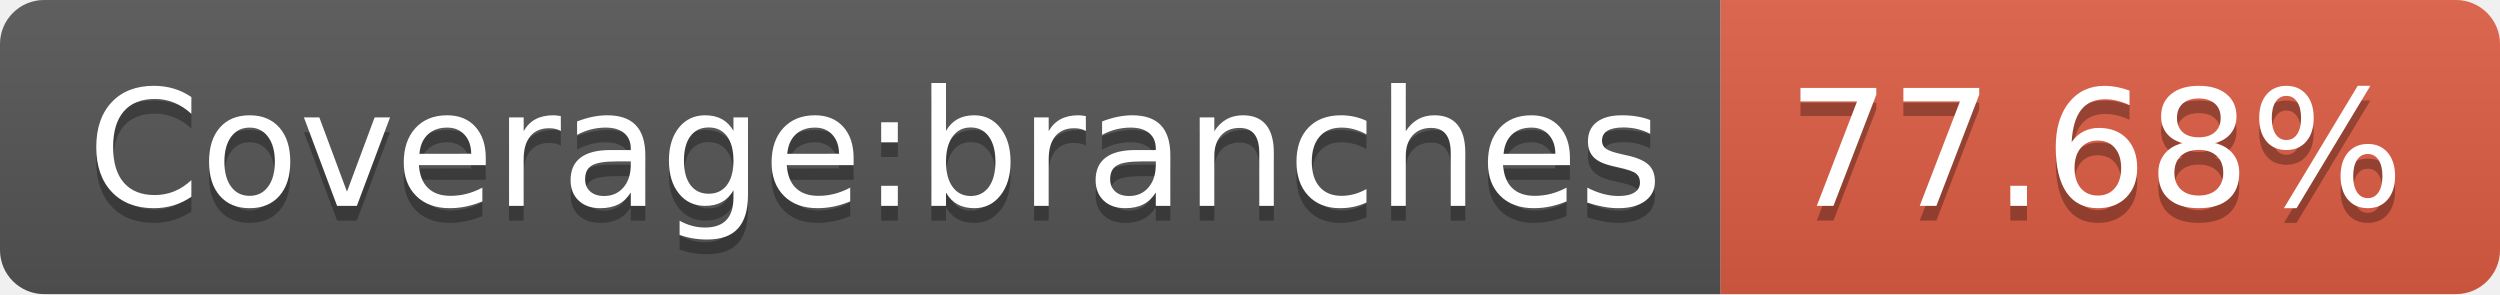
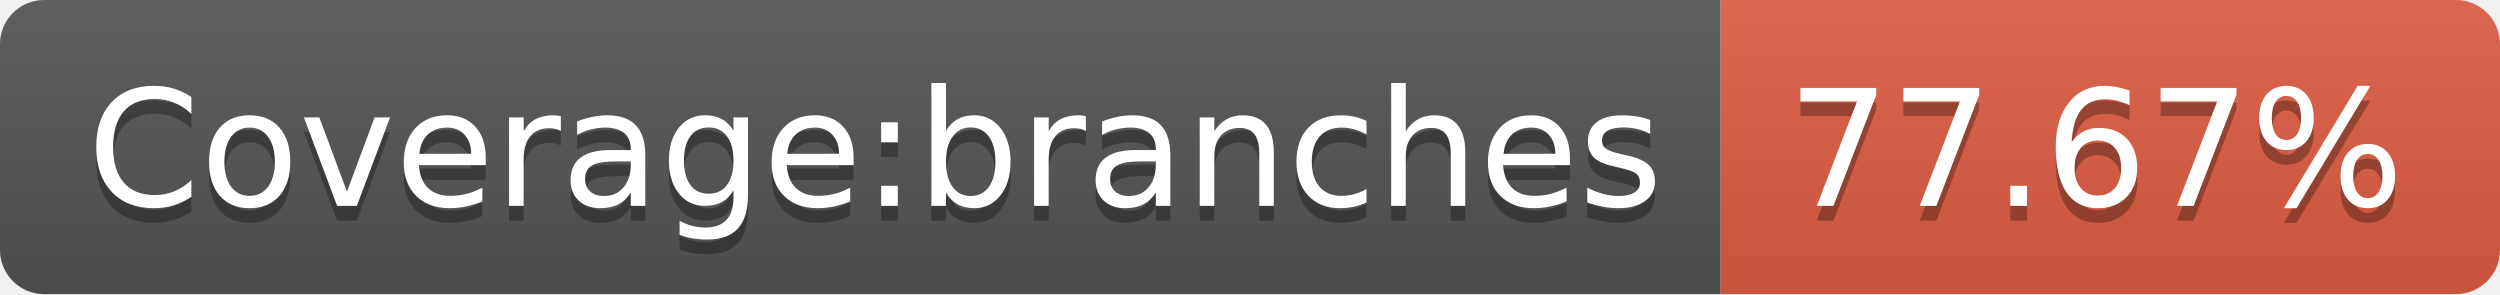
- <svg xmlns="http://www.w3.org/2000/svg" width="170" height="20" role="img" aria-label="Coverage:branches: 77.68%">
+ <svg xmlns="http://www.w3.org/2000/svg" width="170" height="20" role="img" aria-label="Coverage:branches: 77.67%">
  <linearGradient id="s" x2="0" y2="100%">
    <stop offset="0" stop-color="#bbb" stop-opacity=".1" />
    <stop offset="1" stop-opacity=".1" />
  </linearGradient>
  <clipPath id="r">
    <rect width="170" height="20" rx="3" fill="#fff" />
  </clipPath>
  <g clip-path="url(#r)">
    <rect width="117" height="20" fill="#555" />
    <rect x="117" width="53" height="20" fill="#e05d44" />
    <rect width="170" height="20" fill="url(#s)" />
  </g>
  <g fill="#fff" text-anchor="middle" font-family="Verdana,Geneva,DejaVu Sans,sans-serif" text-rendering="geometricPrecision" font-size="110">
    <text aria-hidden="true" x="595" y="150" fill="#010101" fill-opacity=".3" transform="scale(.1)" textLength="1070">Coverage:branches</text>
    <text x="595" y="140" transform="scale(.1)" fill="#fff" textLength="1070">Coverage:branches</text>
-     <text aria-hidden="true" x="1425" y="150" fill="#010101" fill-opacity=".3" transform="scale(.1)" textLength="430">77.68%</text>
-     <text x="1425" y="140" transform="scale(.1)" fill="#fff" textLength="430">77.68%</text>
+     <text aria-hidden="true" x="1425" y="150" fill="#010101" fill-opacity=".3" transform="scale(.1)" textLength="430">77.67%</text>
+     <text x="1425" y="140" transform="scale(.1)" fill="#fff" textLength="430">77.67%</text>
  </g>
</svg>
